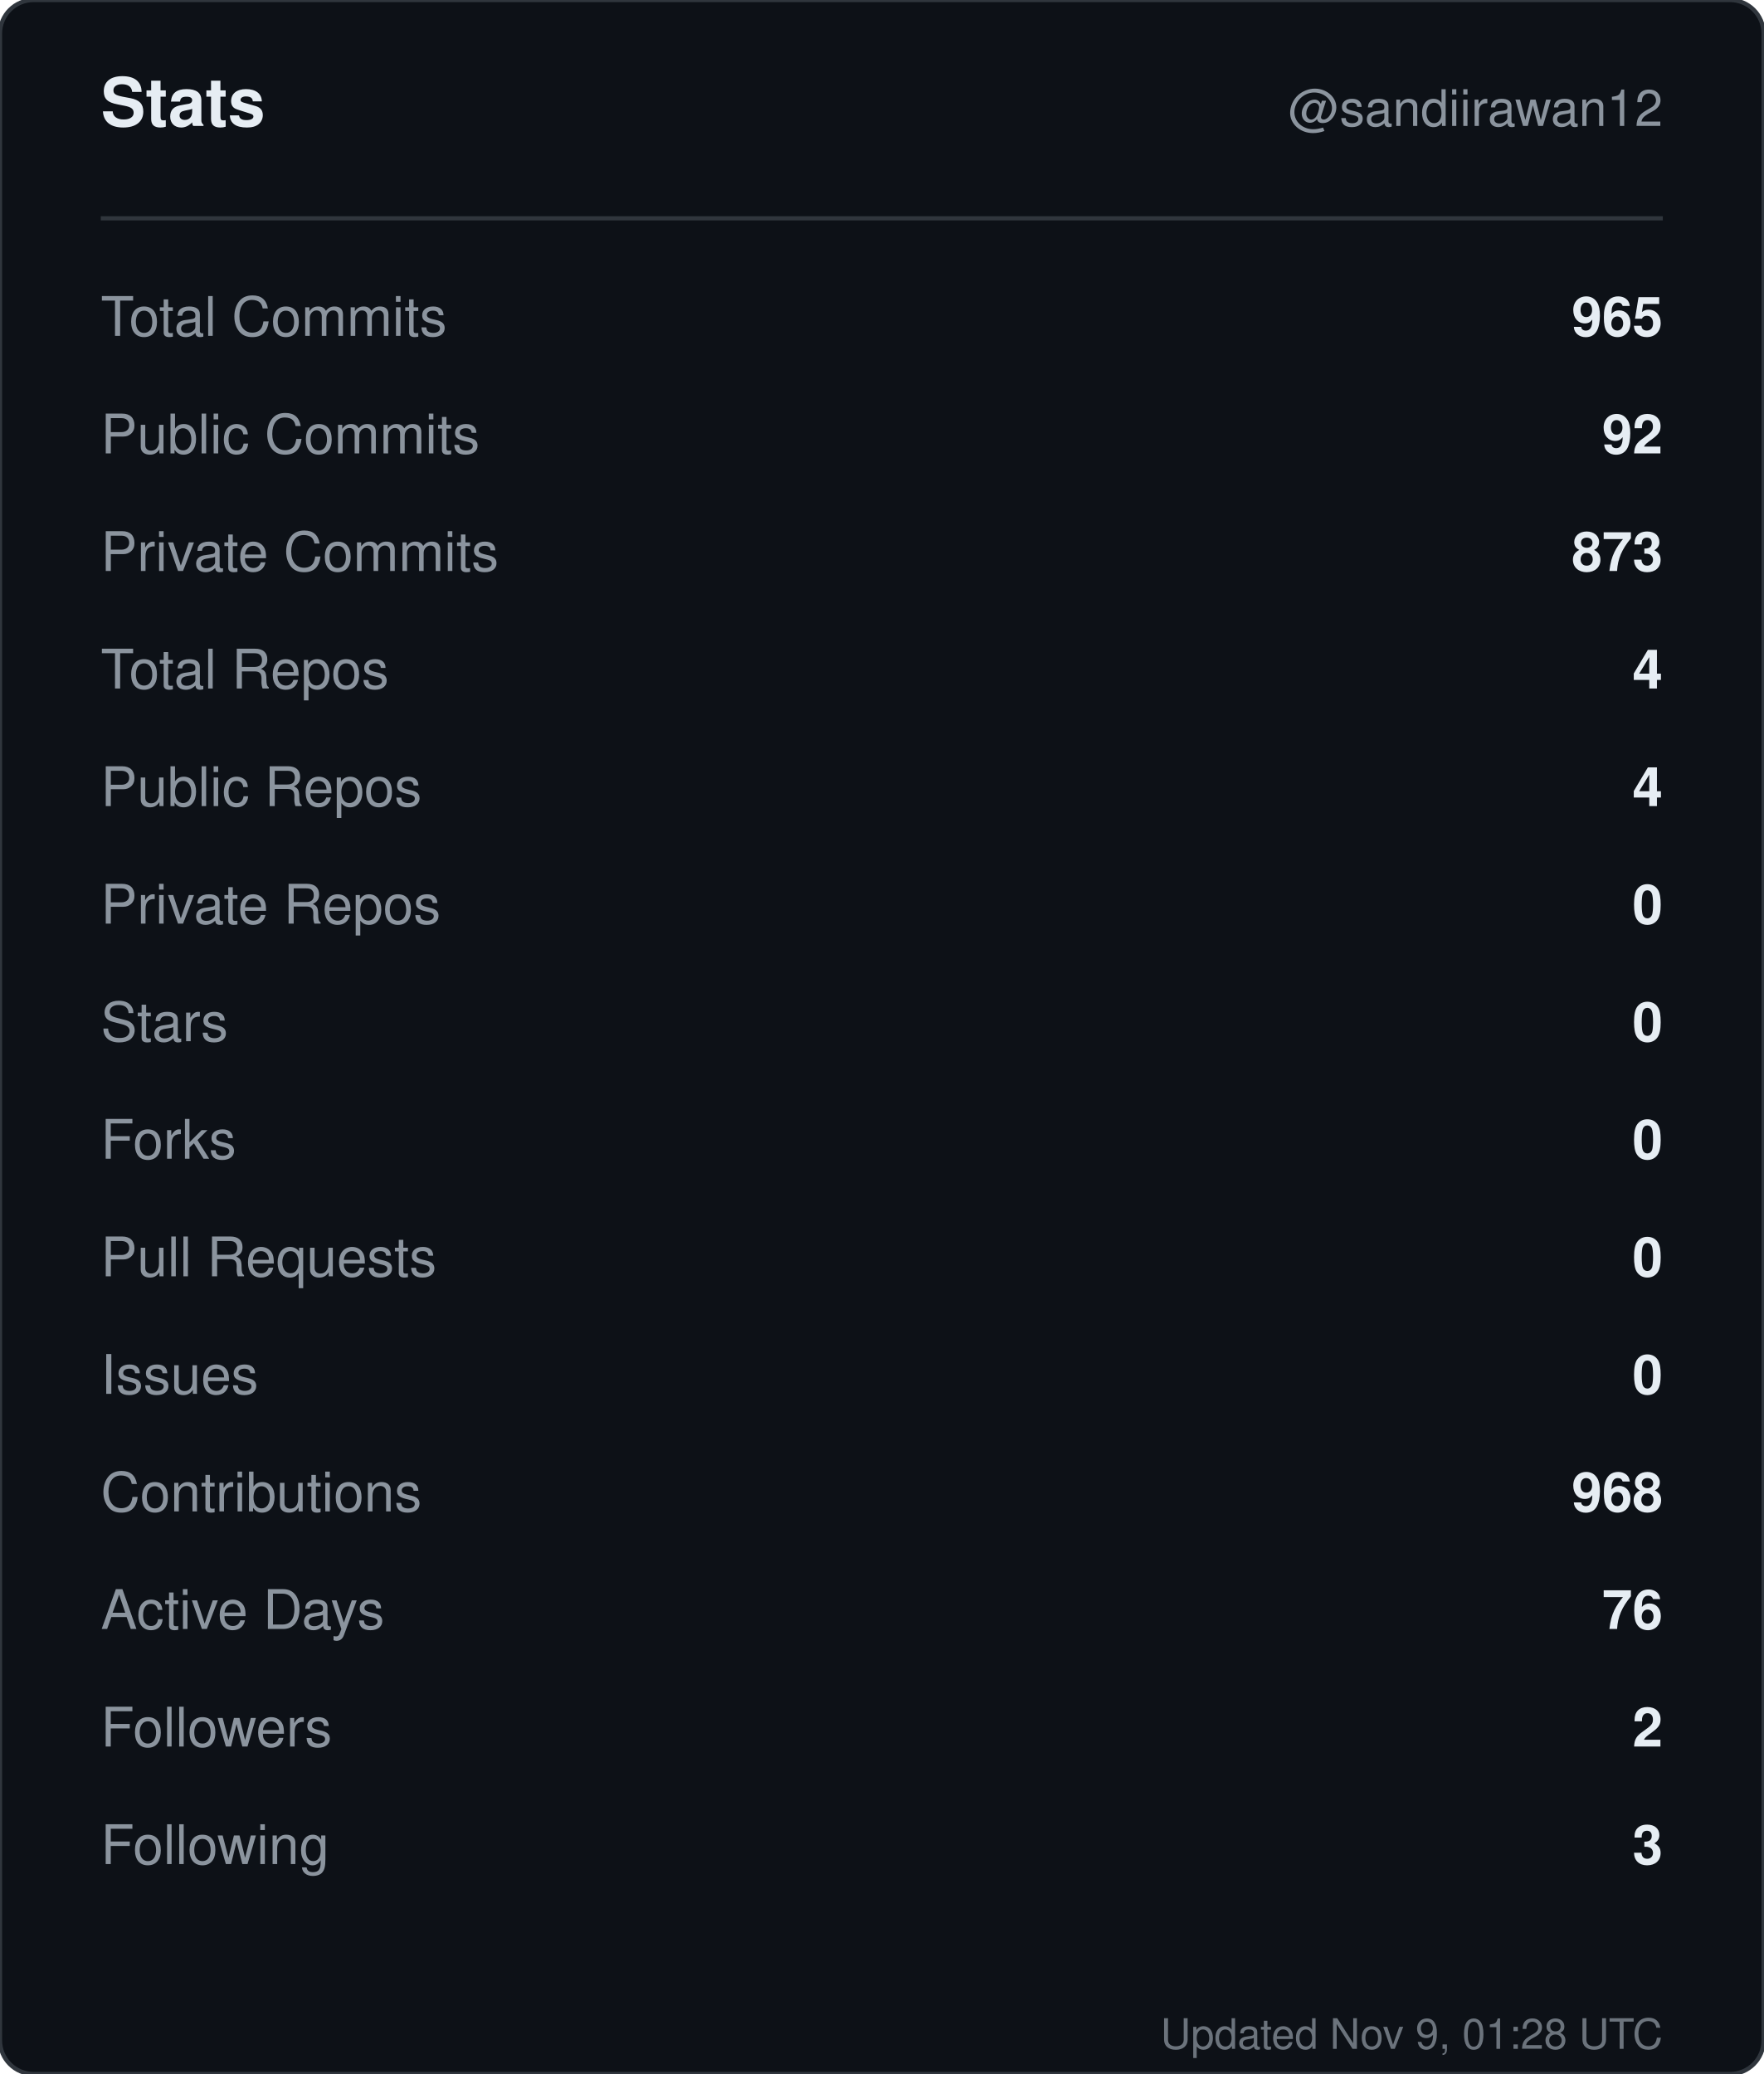
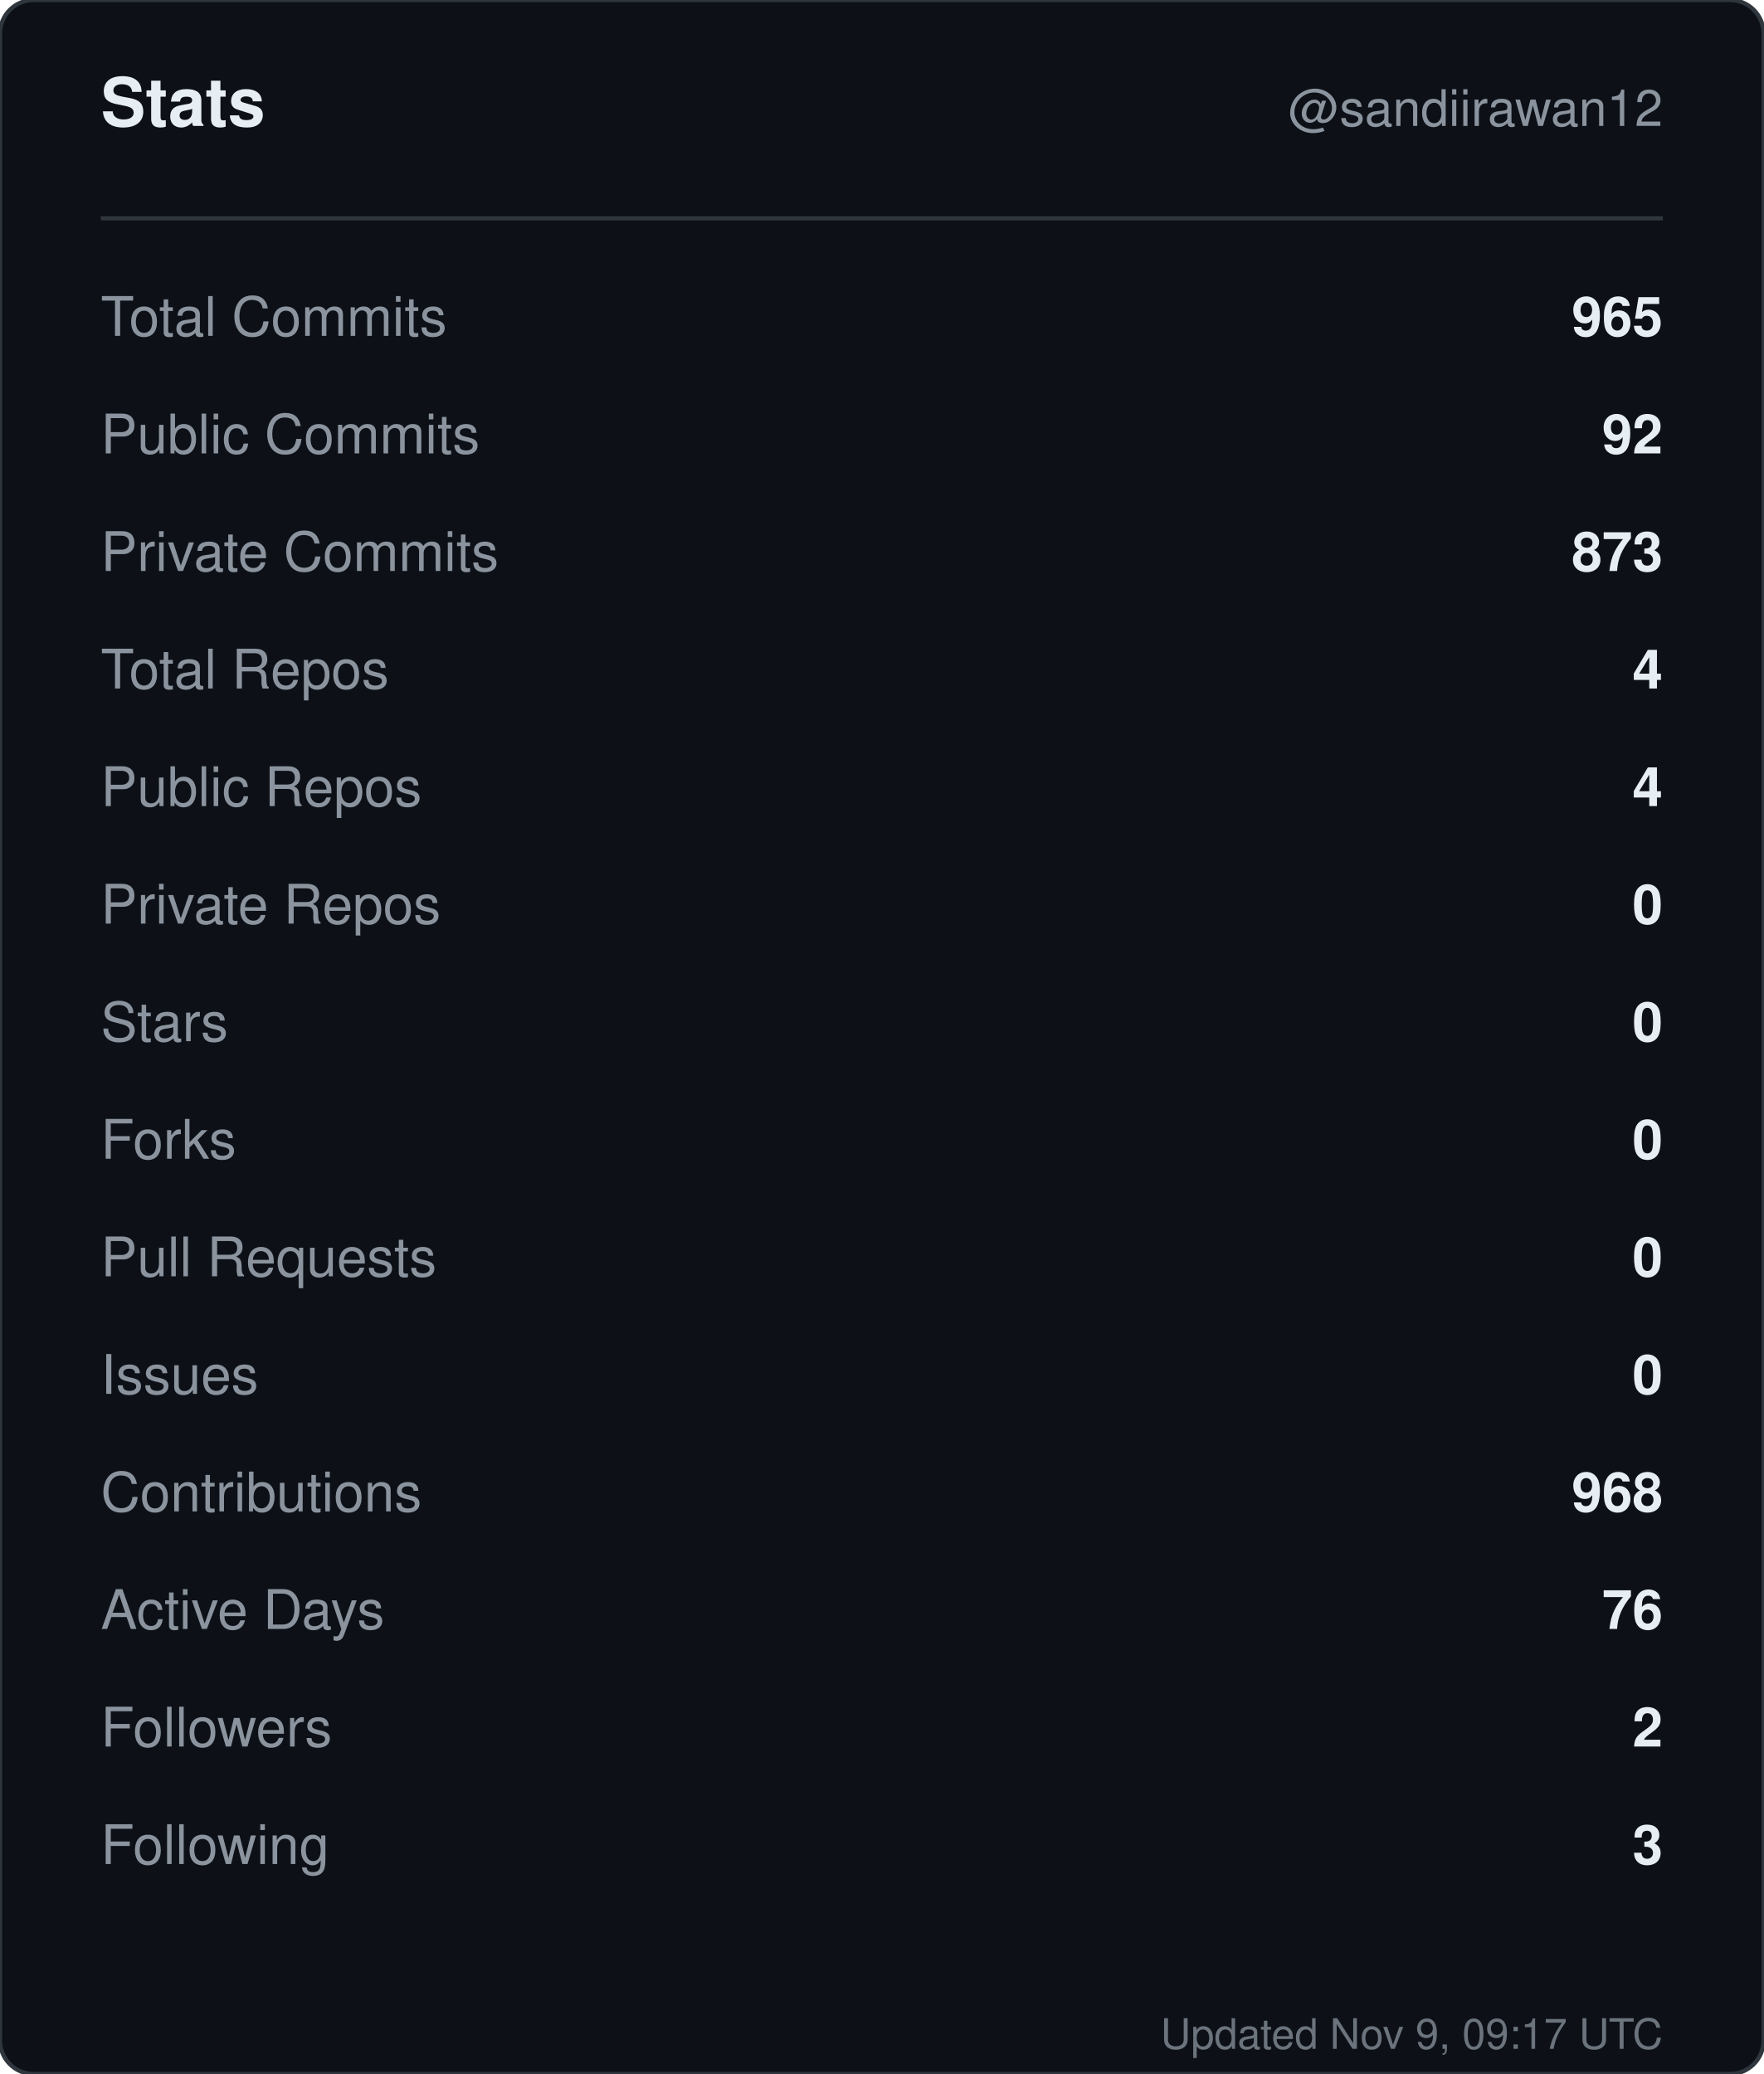
<svg xmlns="http://www.w3.org/2000/svg" width="420" height="494" viewBox="0 0 420 494" role="img" aria-label="Stats for sandiirawan12">
  <rect width="420" height="494" rx="8" fill="#0d1117" stroke="#30363d" />
  <g font-family="-apple-system, BlinkMacSystemFont, Segoe UI, Helvetica, Arial, sans-serif">
    <text x="24" y="30" fill="#e6edf3" font-size="16" font-weight="700">Stats</text>
    <text x="396" y="30" fill="#8b949e" font-size="12" text-anchor="end">@sandiirawan12</text>
    <line x1="24" y1="52" x2="396" y2="52" stroke="#30363d" />
    <text x="24" y="80" fill="#8b949e" font-size="13">Total Commits</text>
    <text x="396" y="80" fill="#e6edf3" font-size="13" font-weight="600" text-anchor="end">965</text>
    <text x="24" y="108" fill="#8b949e" font-size="13">Public Commits</text>
    <text x="396" y="108" fill="#e6edf3" font-size="13" font-weight="600" text-anchor="end">92</text>
    <text x="24" y="136" fill="#8b949e" font-size="13">Private Commits</text>
    <text x="396" y="136" fill="#e6edf3" font-size="13" font-weight="600" text-anchor="end">873</text>
    <text x="24" y="164" fill="#8b949e" font-size="13">Total Repos</text>
    <text x="396" y="164" fill="#e6edf3" font-size="13" font-weight="600" text-anchor="end">4</text>
    <text x="24" y="192" fill="#8b949e" font-size="13">Public Repos</text>
    <text x="396" y="192" fill="#e6edf3" font-size="13" font-weight="600" text-anchor="end">4</text>
    <text x="24" y="220" fill="#8b949e" font-size="13">Private Repos</text>
    <text x="396" y="220" fill="#e6edf3" font-size="13" font-weight="600" text-anchor="end">0</text>
    <text x="24" y="248" fill="#8b949e" font-size="13">Stars</text>
    <text x="396" y="248" fill="#e6edf3" font-size="13" font-weight="600" text-anchor="end">0</text>
    <text x="24" y="276" fill="#8b949e" font-size="13">Forks</text>
    <text x="396" y="276" fill="#e6edf3" font-size="13" font-weight="600" text-anchor="end">0</text>
    <text x="24" y="304" fill="#8b949e" font-size="13">Pull Requests</text>
    <text x="396" y="304" fill="#e6edf3" font-size="13" font-weight="600" text-anchor="end">0</text>
    <text x="24" y="332" fill="#8b949e" font-size="13">Issues</text>
    <text x="396" y="332" fill="#e6edf3" font-size="13" font-weight="600" text-anchor="end">0</text>
    <text x="24" y="360" fill="#8b949e" font-size="13">Contributions</text>
    <text x="396" y="360" fill="#e6edf3" font-size="13" font-weight="600" text-anchor="end">968</text>
    <text x="24" y="388" fill="#8b949e" font-size="13">Active Days</text>
    <text x="396" y="388" fill="#e6edf3" font-size="13" font-weight="600" text-anchor="end">76</text>
    <text x="24" y="416" fill="#8b949e" font-size="13">Followers</text>
    <text x="396" y="416" fill="#e6edf3" font-size="13" font-weight="600" text-anchor="end">2</text>
    <text x="24" y="444" fill="#8b949e" font-size="13">Following</text>
    <text x="396" y="444" fill="#e6edf3" font-size="13" font-weight="600" text-anchor="end">3</text>
-     <text x="396" y="488" fill="#8b949e" font-size="10" text-anchor="end" opacity="0.75">Updated Nov 9, 01:28 UTC</text>
+     <text x="396" y="488" fill="#8b949e" font-size="10" text-anchor="end" opacity="0.75">Updated Nov 9, 09:17 UTC</text>
  </g>
</svg>
